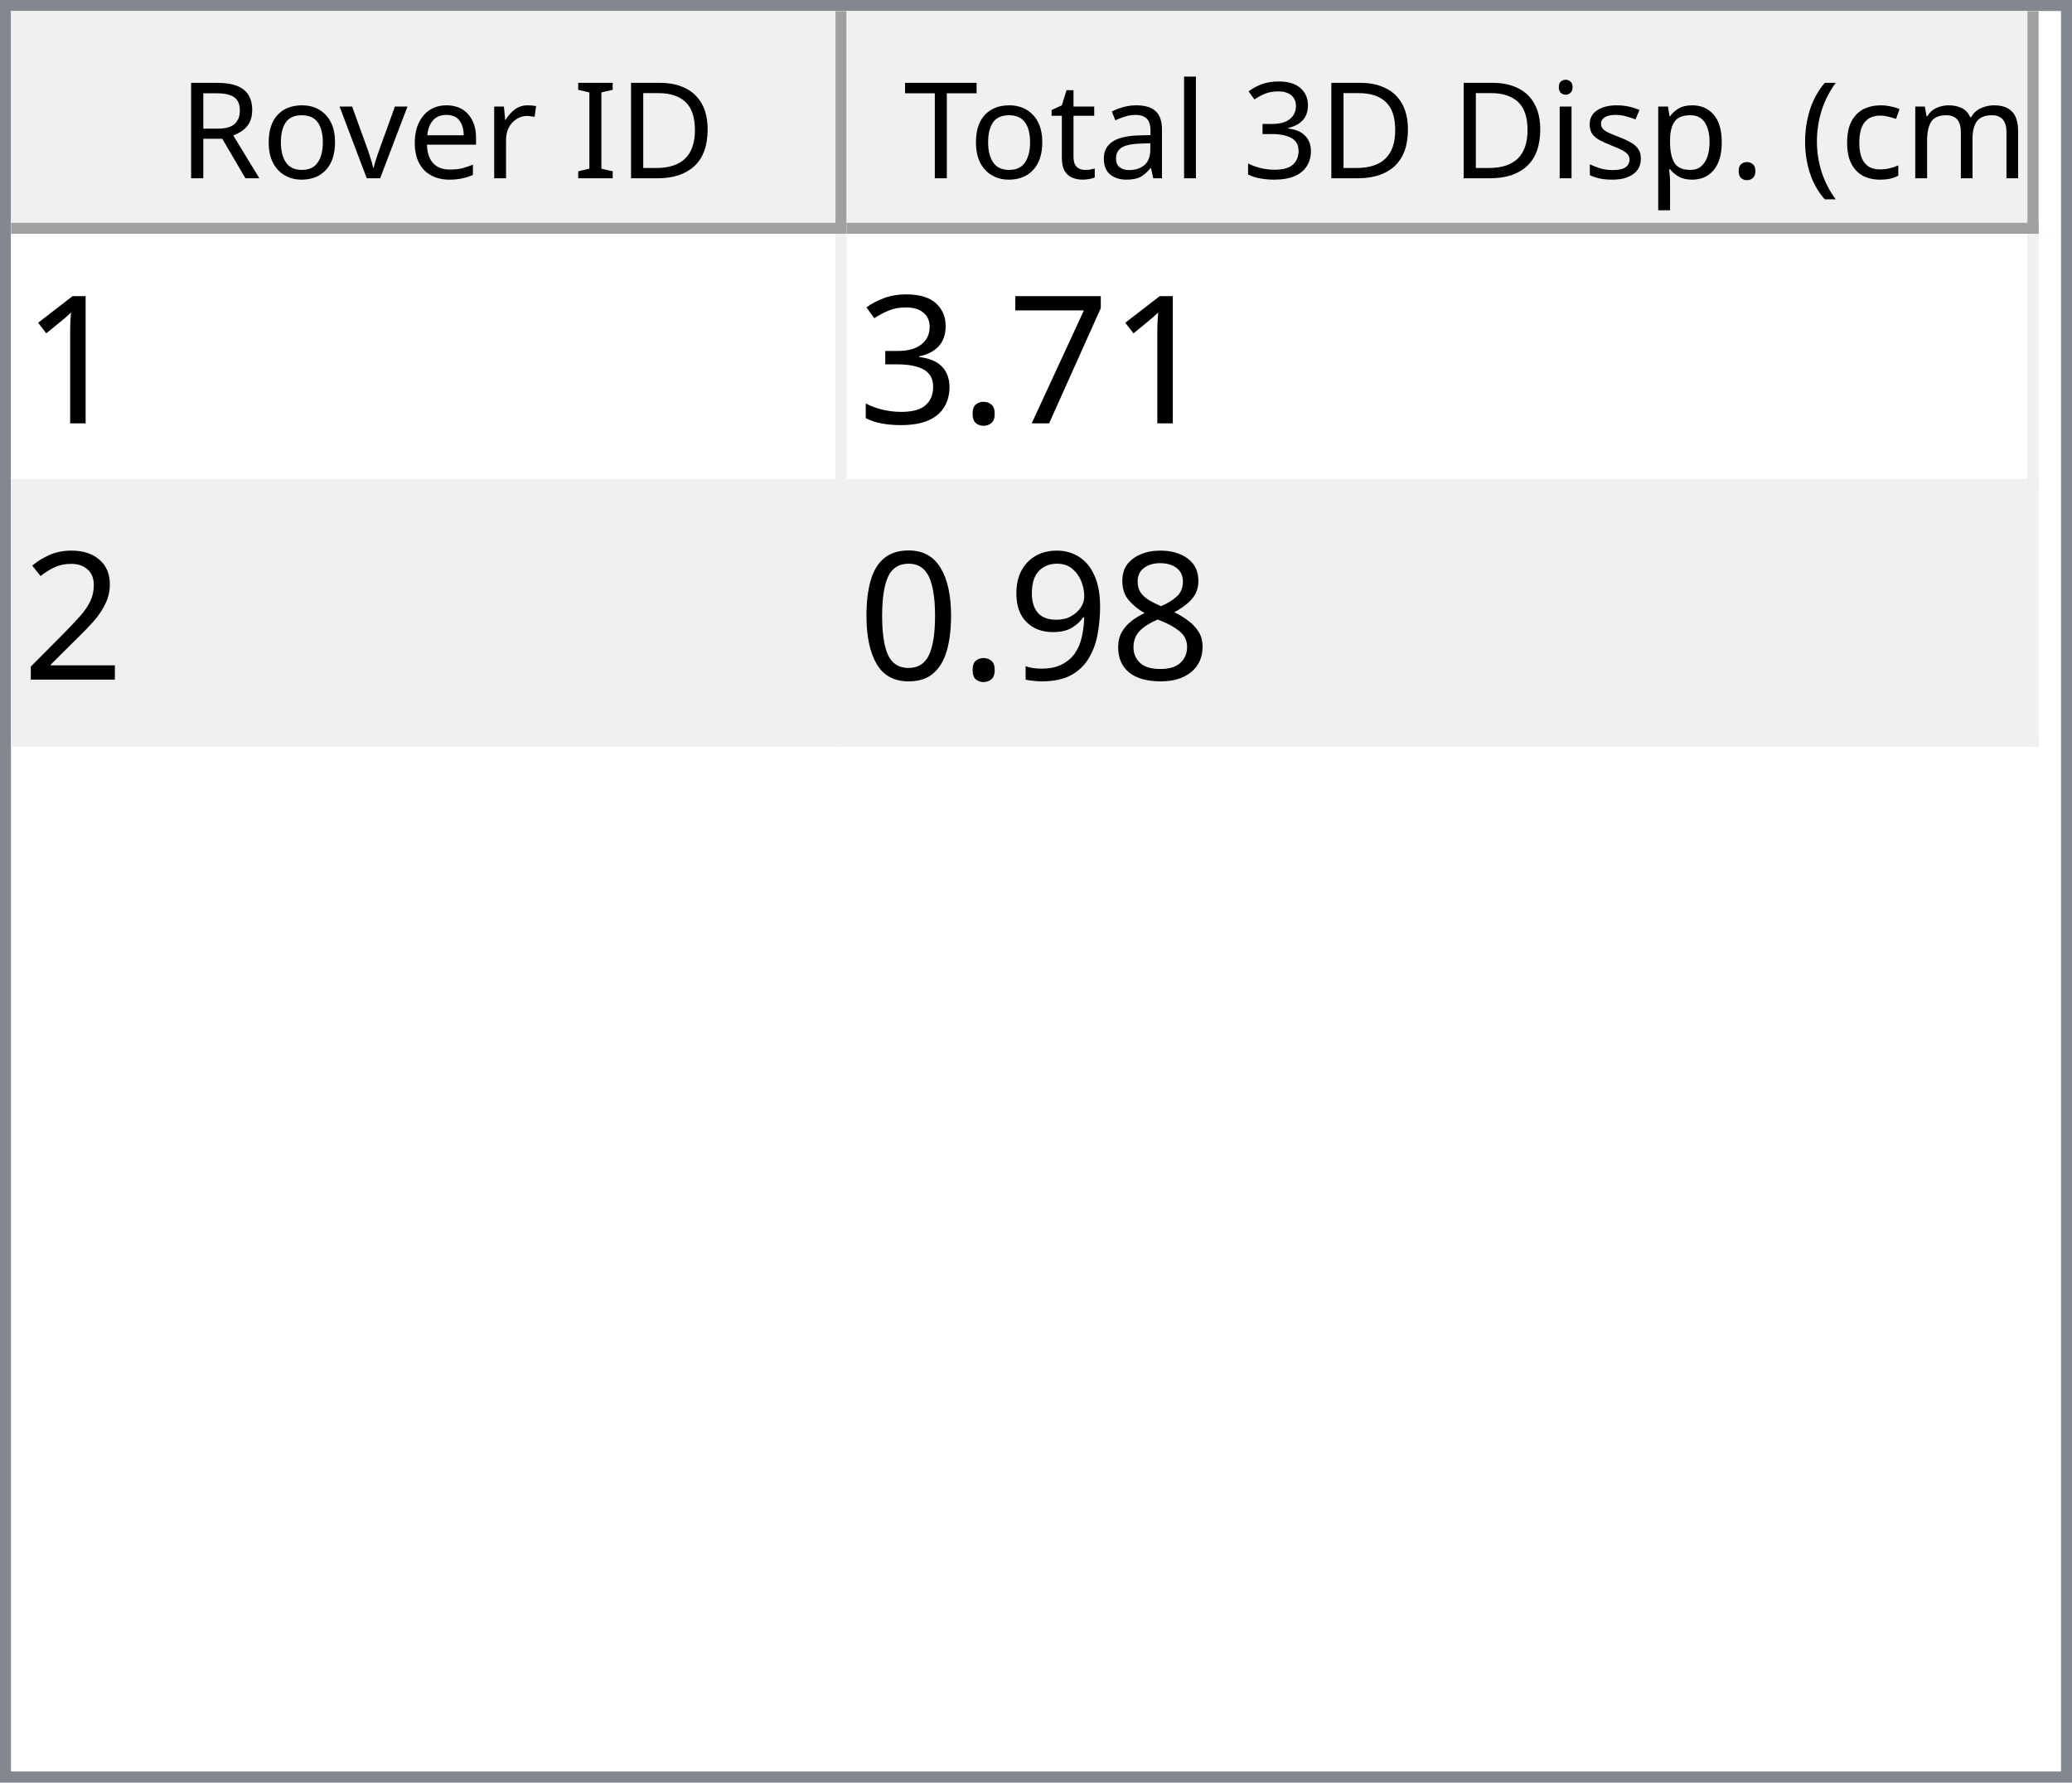
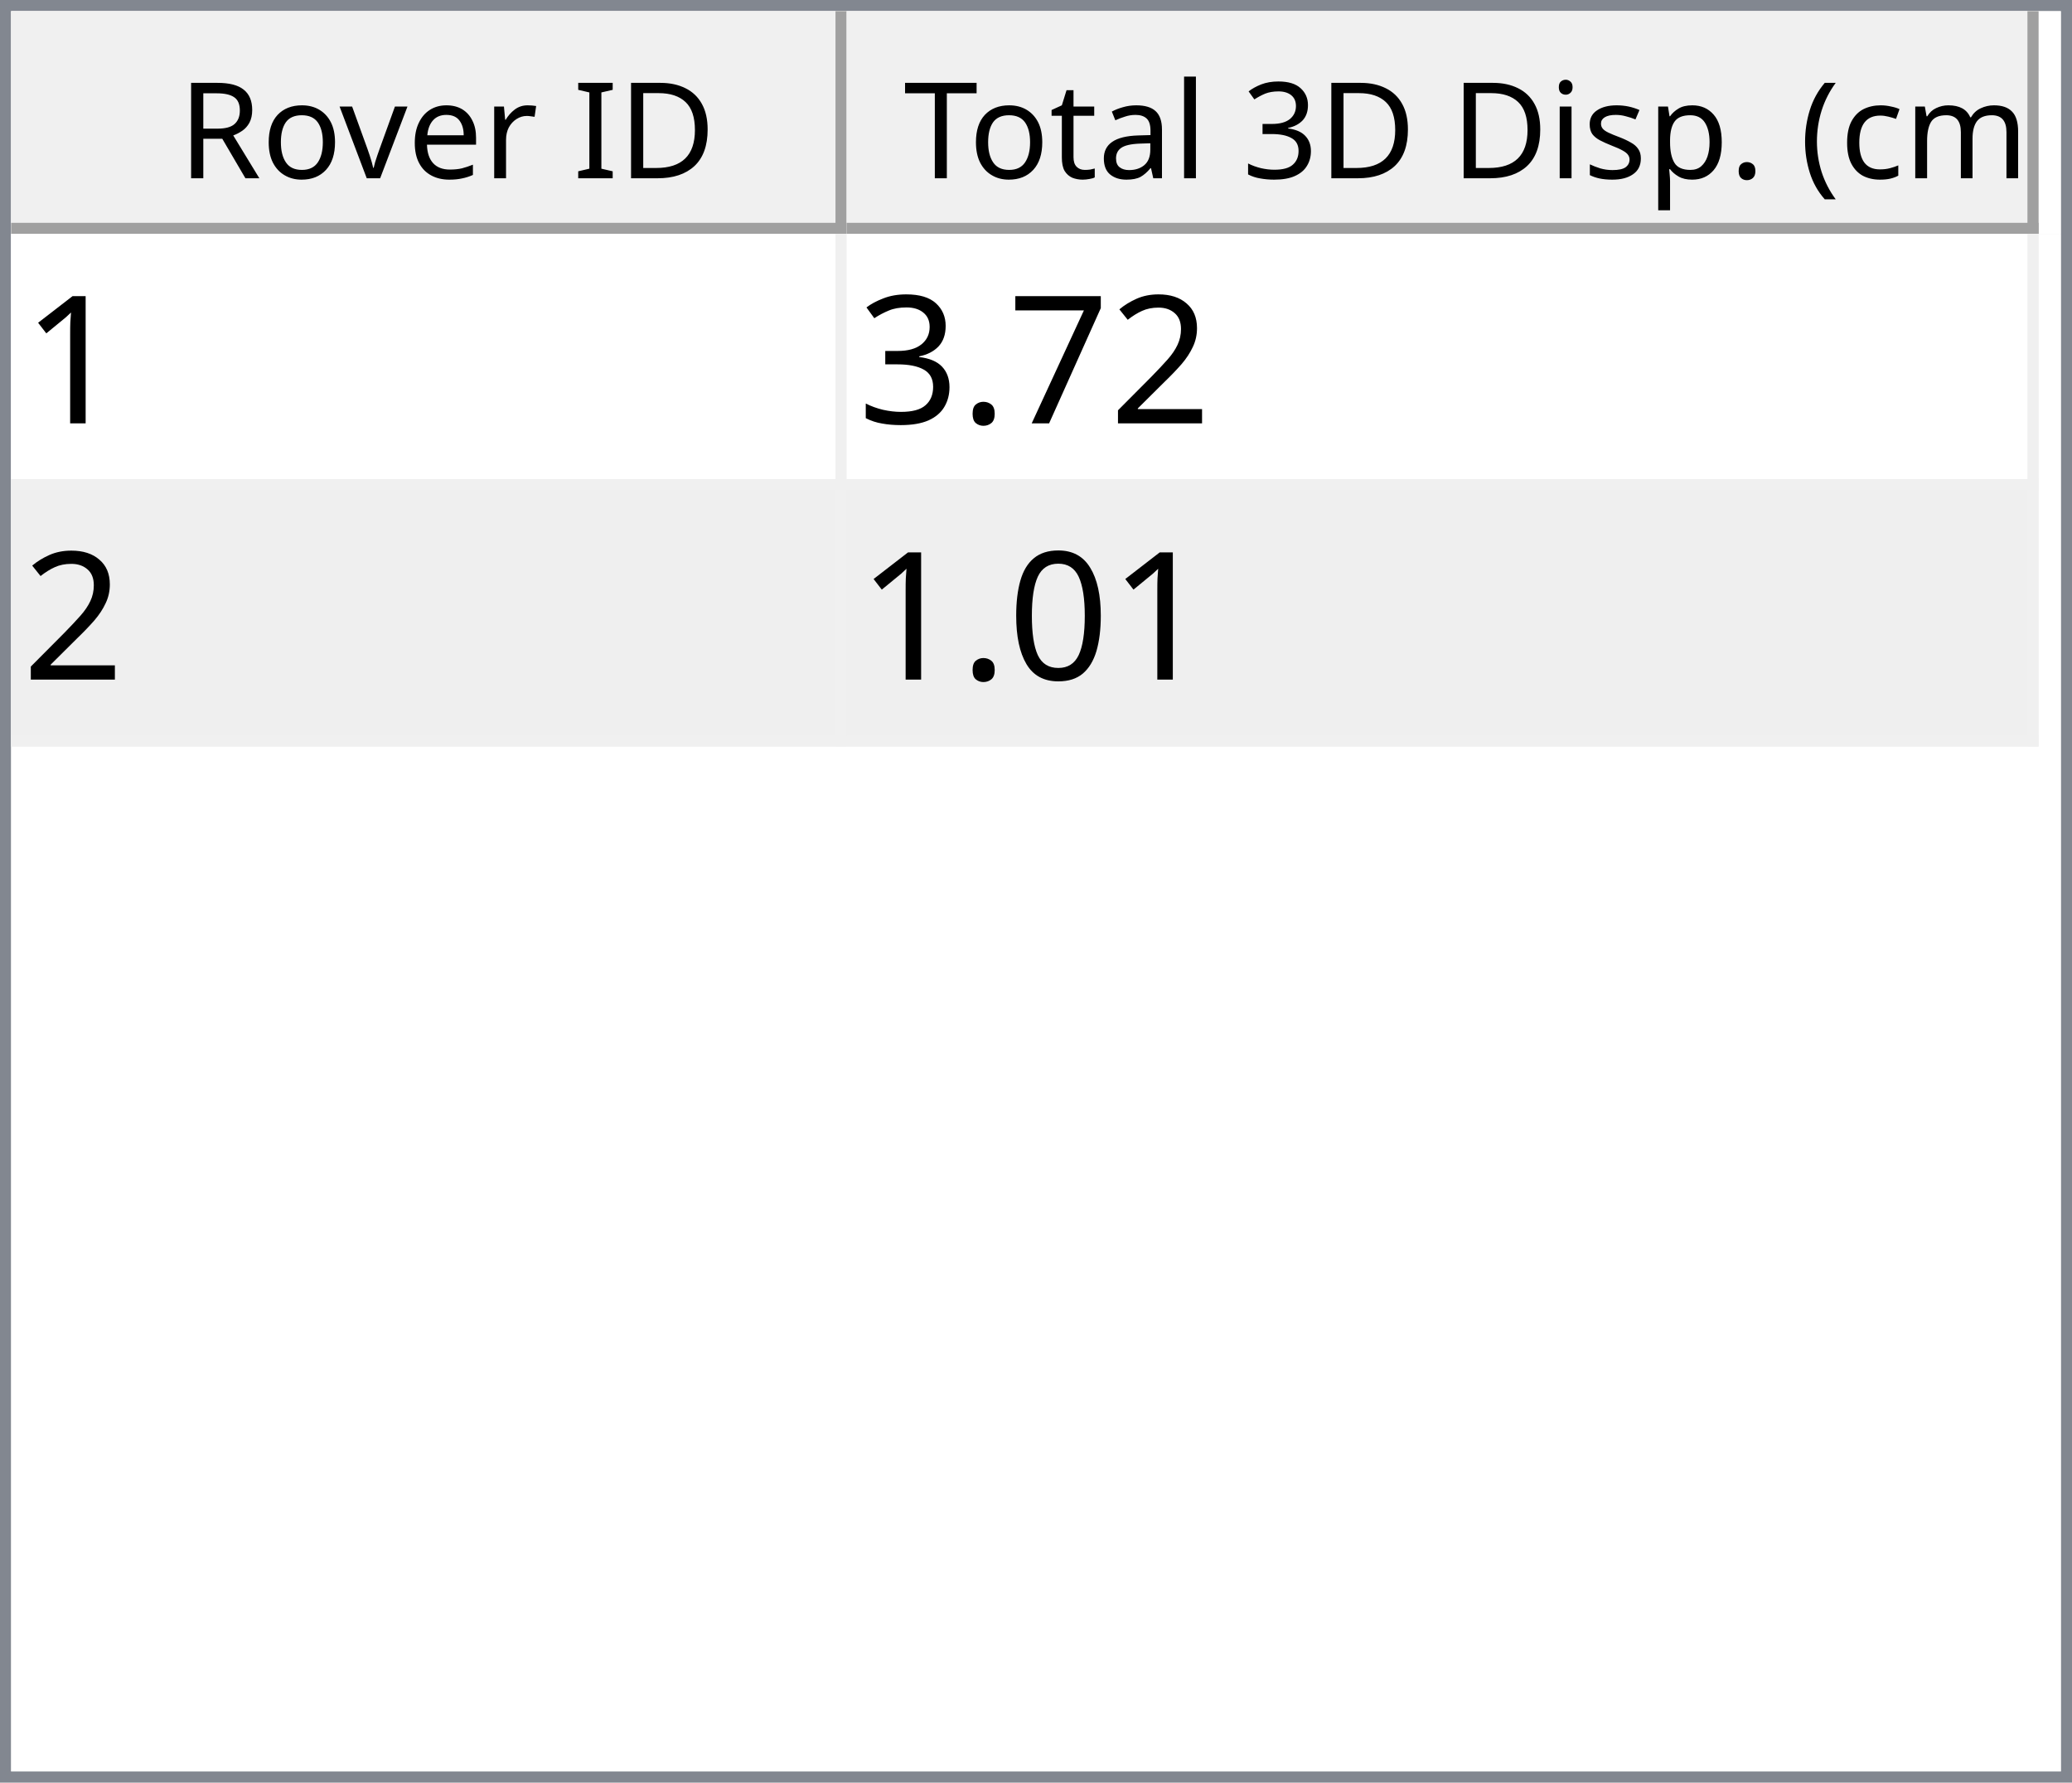
<svg xmlns="http://www.w3.org/2000/svg" style="fill-opacity:1; color-rendering:auto; color-interpolation:auto; text-rendering:auto; stroke:black; stroke-linecap:square; stroke-miterlimit:10; shape-rendering:auto; stroke-opacity:1; fill:black; stroke-dasharray:none; font-weight:normal; stroke-width:1; font-family:'Dialog'; font-style:normal; stroke-linejoin:miter; font-size:12px; stroke-dashoffset:0; image-rendering:auto;" width="186" height="160">
  <defs id="genericDefs" />
  <g>
    <defs id="defs1">
      <clipPath clipPathUnits="userSpaceOnUse" id="clipPath1">
        <path d="M0 0 L186 0 L186 160 L0 160 L0 0 Z" />
      </clipPath>
      <clipPath clipPathUnits="userSpaceOnUse" id="clipPath2">
        <path d="M0 0 L0 160 L186 160 L186 0 Z" />
      </clipPath>
      <clipPath clipPathUnits="userSpaceOnUse" id="clipPath3">
        <path d="M0 0 L0 20 L184 20 L184 0 Z" />
      </clipPath>
      <clipPath clipPathUnits="userSpaceOnUse" id="clipPath4">
        <path d="M0 0 L0 20 L75 20 L75 0 Z" />
      </clipPath>
      <clipPath clipPathUnits="userSpaceOnUse" id="clipPath5">
        <path d="M1 1 L1 19 L74 19 L74 1 Z" />
      </clipPath>
      <clipPath clipPathUnits="userSpaceOnUse" id="clipPath6">
        <path d="M0 0 L0 18 L73 18 L73 0 Z" />
      </clipPath>
      <clipPath clipPathUnits="userSpaceOnUse" id="clipPath7">
        <path d="M-0.5 -0.5 L-0.5 19.5 L74.5 19.5 L74.5 -0.5 Z" />
      </clipPath>
      <clipPath clipPathUnits="userSpaceOnUse" id="clipPath8">
        <path d="M0 0 L0 20 L107 20 L107 0 Z" />
      </clipPath>
      <clipPath clipPathUnits="userSpaceOnUse" id="clipPath9">
        <path d="M1 1 L1 19 L106 19 L106 1 Z" />
      </clipPath>
      <clipPath clipPathUnits="userSpaceOnUse" id="clipPath10">
        <path d="M0 0 L0 18 L105 18 L105 0 Z" />
      </clipPath>
      <clipPath clipPathUnits="userSpaceOnUse" id="clipPath11">
        <path d="M-0.5 -0.5 L-0.5 19.5 L106.5 19.5 L106.5 -0.5 Z" />
      </clipPath>
      <clipPath clipPathUnits="userSpaceOnUse" id="clipPath12">
        <path d="M0 0 L0 138 L184 138 L184 0 Z" />
      </clipPath>
      <clipPath clipPathUnits="userSpaceOnUse" id="clipPath13">
        <path d="M0 0 L0 46 L182 46 L182 0 Z" />
      </clipPath>
      <clipPath clipPathUnits="userSpaceOnUse" id="clipPath14">
        <path d="M-0.5 -0.5 L-0.5 45.5 L181.5 45.5 L181.5 -0.5 Z" />
      </clipPath>
      <clipPath clipPathUnits="userSpaceOnUse" id="clipPath15">
        <path d="M0 0 L0 22 L74 22 L74 0 Z" />
      </clipPath>
      <clipPath clipPathUnits="userSpaceOnUse" id="clipPath16">
        <path d="M0 0 L0 22 L106 22 L106 0 Z" />
      </clipPath>
      <font horiz-adv-x="64.551" id="font1">
        <font-face ascent="107.91" descent="25.098" units-per-em="100" style="font-style:normal; font-family:Segoe UI; font-weight:normal;" />
        <missing-glyph horiz-adv-x="64.551" d="M8.109 0 L8.109 68.266 L56.453 68.266 L56.453 0 L8.109 0 ZM15.328 7.234 L49.219 7.234 L49.219 61.031 L15.328 61.031 L15.328 7.234 Z" />
        <glyph unicode="D" horiz-adv-x="70.117" d="M9.188 0 L9.188 70.016 L28.516 70.016 Q65.531 70.016 65.531 35.891 Q65.531 19.672 55.25 9.836 Q44.969 0 27.734 0 L9.188 0 ZM17.391 62.594 L17.391 7.422 L27.828 7.422 Q41.609 7.422 49.273 14.797 Q56.938 22.172 56.938 35.688 Q56.938 62.594 28.328 62.594 L17.391 62.594 Z" />
        <glyph unicode="I" horiz-adv-x="26.611" d="M17.391 0 L9.188 0 L9.188 70.016 L17.391 70.016 L17.391 0 Z" />
        <glyph unicode=" " horiz-adv-x="27.393" d="" />
        <glyph unicode="r" horiz-adv-x="34.766" d="M34.188 41.891 Q32.078 43.5 28.125 43.5 Q23 43.5 19.555 38.672 Q16.109 33.844 16.109 25.484 L16.109 0 L8.109 0 L8.109 50 L16.109 50 L16.109 39.703 L16.312 39.703 Q18.016 44.969 21.531 47.922 Q25.047 50.875 29.391 50.875 Q32.516 50.875 34.188 50.203 L34.188 41.891 Z" />
        <glyph unicode="e" horiz-adv-x="52.295" d="M48.297 23 L12.984 23 Q13.188 14.656 17.484 10.109 Q21.781 5.562 29.297 5.562 Q37.75 5.562 44.828 11.141 L44.828 3.609 Q38.234 -1.172 27.391 -1.172 Q16.797 -1.172 10.742 5.641 Q4.688 12.453 4.688 24.812 Q4.688 36.469 11.305 43.82 Q17.922 51.172 27.734 51.172 Q37.547 51.172 42.922 44.828 Q48.297 38.484 48.297 27.203 L48.297 23 ZM40.094 29.781 Q40.047 36.719 36.75 40.578 Q33.453 44.438 27.594 44.438 Q21.922 44.438 17.969 40.383 Q14.016 36.328 13.094 29.781 L40.094 29.781 Z" />
        <glyph unicode="v" horiz-adv-x="47.9" d="M47.406 50 L27.484 0 L19.625 0 L0.688 50 L9.469 50 L22.172 13.672 Q23.578 9.672 23.922 6.688 L24.125 6.688 Q24.609 10.453 25.688 13.484 L38.969 50 L47.406 50 Z" />
        <glyph unicode="o" horiz-adv-x="58.594" d="M29 -1.172 Q17.922 -1.172 11.305 5.836 Q4.688 12.844 4.688 24.422 Q4.688 37.016 11.57 44.094 Q18.453 51.172 30.172 51.172 Q41.359 51.172 47.633 44.289 Q53.906 37.406 53.906 25.203 Q53.906 13.234 47.141 6.031 Q40.375 -1.172 29 -1.172 ZM29.594 44.438 Q21.875 44.438 17.383 39.188 Q12.891 33.938 12.891 24.703 Q12.891 15.828 17.43 10.695 Q21.969 5.562 29.594 5.562 Q37.359 5.562 41.531 10.594 Q45.703 15.625 45.703 24.906 Q45.703 34.281 41.531 39.359 Q37.359 44.438 29.594 44.438 Z" />
        <glyph unicode="R" horiz-adv-x="59.814" d="M59.375 0 L49.609 0 L37.891 19.625 Q36.281 22.359 34.766 24.289 Q33.25 26.219 31.664 27.438 Q30.078 28.656 28.25 29.219 Q26.422 29.781 24.125 29.781 L17.391 29.781 L17.391 0 L9.188 0 L9.188 70.016 L30.078 70.016 Q34.672 70.016 38.555 68.867 Q42.438 67.719 45.289 65.375 Q48.141 63.031 49.758 59.547 Q51.375 56.062 51.375 51.375 Q51.375 47.703 50.273 44.656 Q49.172 41.609 47.148 39.211 Q45.125 36.812 42.266 35.133 Q39.406 33.453 35.844 32.516 L35.844 32.328 Q37.594 31.547 38.891 30.547 Q40.188 29.547 41.359 28.18 Q42.531 26.812 43.68 25.078 Q44.828 23.344 46.234 21.047 L59.375 0 ZM17.391 62.594 L17.391 37.203 L28.516 37.203 Q31.594 37.203 34.203 38.133 Q36.812 39.062 38.719 40.797 Q40.625 42.531 41.703 45.047 Q42.781 47.562 42.781 50.688 Q42.781 56.297 39.141 59.445 Q35.5 62.594 28.609 62.594 L17.391 62.594 Z" />
        <glyph unicode=")" horiz-adv-x="30.176" d="M8.297 -15.922 L1.172 -15.922 Q16.406 2.344 16.406 26.812 Q16.406 51.469 1.078 70.016 L8.297 70.016 Q23.531 52.156 23.531 26.703 Q23.531 1.375 8.297 -15.922 Z" />
        <glyph unicode="m" horiz-adv-x="86.133" d="M79.109 0 L71.094 0 L71.094 28.719 Q71.094 37.016 68.531 40.727 Q65.969 44.438 59.906 44.438 Q54.781 44.438 51.195 39.75 Q47.609 35.062 47.609 28.516 L47.609 0 L39.594 0 L39.594 29.688 Q39.594 44.438 28.219 44.438 Q22.953 44.438 19.531 40.016 Q16.109 35.594 16.109 28.516 L16.109 0 L8.109 0 L8.109 50 L16.109 50 L16.109 42.094 L16.312 42.094 Q21.625 51.172 31.844 51.172 Q36.969 51.172 40.773 48.312 Q44.578 45.453 46 40.828 Q51.562 51.172 62.594 51.172 Q79.109 51.172 79.109 30.812 L79.109 0 Z" />
        <glyph unicode="c" horiz-adv-x="46.191" d="M42.188 2.297 Q36.422 -1.172 28.516 -1.172 Q17.828 -1.172 11.258 5.789 Q4.688 12.75 4.688 23.828 Q4.688 36.188 11.766 43.68 Q18.844 51.172 30.672 51.172 Q37.25 51.172 42.281 48.734 L42.281 40.531 Q36.719 44.438 30.375 44.438 Q22.703 44.438 17.797 38.945 Q12.891 33.453 12.891 24.516 Q12.891 15.719 17.508 10.641 Q22.125 5.562 29.891 5.562 Q36.422 5.562 42.188 9.906 L42.188 2.297 Z" />
        <glyph unicode="(" horiz-adv-x="30.176" d="M29.109 -15.922 L21.969 -15.922 Q6.844 1.375 6.844 26.703 Q6.844 52.156 21.969 70.016 L29.203 70.016 Q13.875 51.469 13.875 26.812 Q13.875 2.344 29.109 -15.922 Z" />
        <glyph unicode="." horiz-adv-x="21.68" d="M10.891 -1.078 Q8.641 -1.078 7.055 0.539 Q5.469 2.156 5.469 4.391 Q5.469 6.641 7.055 8.273 Q8.641 9.906 10.891 9.906 Q13.188 9.906 14.797 8.273 Q16.406 6.641 16.406 4.391 Q16.406 2.156 14.797 0.539 Q13.188 -1.078 10.891 -1.078 Z" />
        <glyph unicode="p" horiz-adv-x="58.789" d="M16.312 7.234 L16.109 7.234 L16.109 -23 L8.109 -23 L8.109 50 L16.109 50 L16.109 41.219 L16.312 41.219 Q22.219 51.172 33.594 51.172 Q43.266 51.172 48.688 44.461 Q54.109 37.75 54.109 26.469 Q54.109 13.922 48 6.375 Q41.891 -1.172 31.297 -1.172 Q21.578 -1.172 16.312 7.234 ZM16.109 27.391 L16.109 20.406 Q16.109 14.203 20.141 9.883 Q24.172 5.562 30.375 5.562 Q37.641 5.562 41.773 11.133 Q45.906 16.703 45.906 26.609 Q45.906 34.969 42.047 39.703 Q38.188 44.438 31.594 44.438 Q24.609 44.438 20.359 39.578 Q16.109 34.719 16.109 27.391 Z" />
        <glyph unicode="s" horiz-adv-x="42.432" d="M5.078 1.812 L5.078 10.406 Q11.625 5.562 19.484 5.562 Q30.031 5.562 30.031 12.594 Q30.031 14.594 29.125 15.992 Q28.219 17.391 26.68 18.461 Q25.141 19.531 23.07 20.383 Q21 21.234 18.609 22.172 Q15.281 23.484 12.766 24.828 Q10.25 26.172 8.57 27.859 Q6.891 29.547 6.031 31.695 Q5.172 33.844 5.172 36.719 Q5.172 40.234 6.789 42.945 Q8.406 45.656 11.086 47.484 Q13.766 49.312 17.211 50.242 Q20.656 51.172 24.312 51.172 Q30.812 51.172 35.938 48.922 L35.938 40.828 Q30.422 44.438 23.25 44.438 Q21 44.438 19.195 43.922 Q17.391 43.406 16.094 42.477 Q14.797 41.547 14.086 40.258 Q13.375 38.969 13.375 37.406 Q13.375 35.453 14.086 34.133 Q14.797 32.812 16.164 31.789 Q17.531 30.766 19.484 29.938 Q21.438 29.109 23.922 28.125 Q27.25 26.859 29.883 25.516 Q32.516 24.172 34.375 22.484 Q36.234 20.797 37.234 18.602 Q38.234 16.406 38.234 13.375 Q38.234 9.672 36.602 6.938 Q34.969 4.203 32.234 2.398 Q29.5 0.594 25.93 -0.289 Q22.359 -1.172 18.453 -1.172 Q10.75 -1.172 5.078 1.812 Z" />
        <glyph unicode="i" horiz-adv-x="24.219" d="M12.203 62.703 Q10.062 62.703 8.547 64.164 Q7.031 65.625 7.031 67.875 Q7.031 70.125 8.547 71.609 Q10.062 73.094 12.203 73.094 Q14.406 73.094 15.945 71.609 Q17.484 70.125 17.484 67.875 Q17.484 65.719 15.945 64.211 Q14.406 62.703 12.203 62.703 ZM16.109 0 L8.109 0 L8.109 50 L16.109 50 L16.109 0 Z" />
        <glyph unicode="3" horiz-adv-x="53.906" d="M46.531 19.828 Q46.531 15.094 44.75 11.211 Q42.969 7.328 39.719 4.57 Q36.469 1.812 31.93 0.297 Q27.391 -1.219 21.922 -1.219 Q11.922 -1.219 6 2.594 L6 11.188 Q13.094 5.609 22.219 5.609 Q25.875 5.609 28.828 6.539 Q31.781 7.469 33.906 9.227 Q36.031 10.984 37.18 13.477 Q38.328 15.969 38.328 19.094 Q38.328 32.812 18.797 32.812 L12.984 32.812 L12.984 39.594 L18.5 39.594 Q35.797 39.594 35.797 52.484 Q35.797 64.406 22.609 64.406 Q15.188 64.406 8.688 59.422 L8.688 67.188 Q15.375 71.188 24.609 71.188 Q29 71.188 32.57 69.969 Q36.141 68.75 38.68 66.555 Q41.219 64.359 42.609 61.281 Q44 58.203 44 54.5 Q44 40.672 30.031 36.719 L30.031 36.531 Q33.594 36.141 36.625 34.797 Q39.656 33.453 41.852 31.305 Q44.047 29.156 45.289 26.25 Q46.531 23.344 46.531 19.828 Z" />
        <glyph unicode="l" horiz-adv-x="24.219" d="M16.109 0 L8.109 0 L8.109 74.031 L16.109 74.031 L16.109 0 Z" />
        <glyph unicode="a" horiz-adv-x="50.879" d="M43.891 0 L35.891 0 L35.891 7.812 L35.688 7.812 Q30.469 -1.172 20.312 -1.172 Q12.844 -1.172 8.617 2.781 Q4.391 6.734 4.391 13.281 Q4.391 27.297 20.906 29.594 L35.891 31.688 Q35.891 44.438 25.594 44.438 Q16.547 44.438 9.281 38.281 L9.281 46.484 Q16.656 51.172 26.266 51.172 Q43.891 51.172 43.891 32.516 L43.891 0 ZM35.891 25.297 L23.828 23.641 Q18.266 22.859 15.43 20.875 Q12.594 18.891 12.594 13.875 Q12.594 10.203 15.211 7.883 Q17.828 5.562 22.172 5.562 Q28.125 5.562 32.008 9.742 Q35.891 13.922 35.891 20.312 L35.891 25.297 Z" />
        <glyph unicode="t" horiz-adv-x="33.887" d="M31.297 0.484 Q28.469 -1.078 23.828 -1.078 Q10.688 -1.078 10.688 13.578 L10.688 43.172 L2.094 43.172 L2.094 50 L10.688 50 L10.688 62.203 L18.703 64.797 L18.703 50 L31.297 50 L31.297 43.172 L18.703 43.172 L18.703 14.984 Q18.703 9.969 20.414 7.82 Q22.125 5.672 26.078 5.672 Q29.109 5.672 31.297 7.328 L31.297 0.484 Z" />
        <glyph unicode="T" horiz-adv-x="52.393" d="M50.594 62.594 L30.375 62.594 L30.375 0 L22.172 0 L22.172 62.594 L2 62.594 L2 70.016 L50.594 70.016 L50.594 62.594 Z" />
      </font>
      <font horiz-adv-x="75.0" id="font2">
        <font-face ascent="100.537" descent="21.973" units-per-em="100" style="font-style:normal; font-family:sans-serif; font-weight:normal;" />
        <missing-glyph horiz-adv-x="75.0" d="M12.5 0 L12.5 62.5 L62.5 62.5 L62.5 0 L12.5 0 ZM14.062 1.562 L60.938 1.562 L60.938 60.938 L14.062 60.938 L14.062 1.562 Z" />
        <glyph unicode="1" horiz-adv-x="55.615" d="M37.25 0 L28.469 0 L28.469 56 Q25.297 52.984 20.141 49.953 Q14.984 46.922 10.891 45.406 L10.891 53.906 Q18.266 57.375 23.781 62.305 Q29.297 67.234 31.594 71.875 L37.25 71.875 L37.25 0 Z" />
+         <glyph unicode="2" horiz-adv-x="55.615" d="M50.344 8.453 L50.344 0 L3.031 0 Q2.938 3.172 4.047 6.109 Q5.859 10.938 9.836 15.625 Q13.812 20.312 21.344 26.469 Q33.016 36.031 37.117 41.625 Q41.219 47.219 41.219 52.203 Q41.219 57.422 37.477 61.008 Q33.734 64.594 27.734 64.594 Q21.391 64.594 17.578 60.789 Q13.766 56.984 13.719 50.25 L4.688 51.172 Q5.609 61.281 11.664 66.578 Q17.719 71.875 27.938 71.875 Q38.234 71.875 44.242 66.164 Q50.25 60.453 50.25 52 Q50.25 47.703 48.492 43.555 Q46.734 39.406 42.656 34.812 Q38.578 30.219 29.109 22.219 Q21.188 15.578 18.945 13.211 Q16.703 10.844 15.234 8.453 L50.344 8.453 Z" />
        <glyph unicode="7" horiz-adv-x="55.615" d="M4.734 62.203 L4.734 70.656 L51.078 70.656 L51.078 63.812 Q44.234 56.547 37.523 44.484 Q30.812 32.422 27.156 19.672 Q24.516 10.688 23.781 0 L14.75 0 Q14.891 8.453 18.062 20.414 Q21.234 32.375 27.172 43.484 Q33.109 54.594 39.797 62.203 L4.734 62.203 Z" />
        <glyph unicode="." horiz-adv-x="27.783" d="M9.078 0 L9.078 10.016 L19.094 10.016 L19.094 0 L9.078 0 Z" />
        <glyph unicode="3" horiz-adv-x="55.615" d="M4.203 18.891 L12.984 20.062 Q14.5 12.594 18.141 9.297 Q21.781 6 27 6 Q33.203 6 37.477 10.297 Q41.75 14.594 41.75 20.953 Q41.75 27 37.797 30.93 Q33.844 34.859 27.734 34.859 Q25.25 34.859 21.531 33.891 L22.516 41.609 Q23.391 41.5 23.922 41.5 Q29.547 41.5 34.039 44.43 Q38.531 47.359 38.531 53.469 Q38.531 58.297 35.258 61.477 Q31.984 64.656 26.812 64.656 Q21.688 64.656 18.266 61.43 Q14.844 58.203 13.875 51.766 L5.078 53.328 Q6.688 62.156 12.398 67.016 Q18.109 71.875 26.609 71.875 Q32.469 71.875 37.398 69.359 Q42.328 66.844 44.945 62.5 Q47.562 58.156 47.562 53.266 Q47.562 48.641 45.07 44.828 Q42.578 41.016 37.703 38.766 Q44.047 37.312 47.562 32.695 Q51.078 28.078 51.078 21.141 Q51.078 11.766 44.242 5.25 Q37.406 -1.266 26.953 -1.266 Q17.531 -1.266 11.305 4.352 Q5.078 9.969 4.203 18.891 Z" />
-         <glyph unicode="2" horiz-adv-x="55.615" d="M50.344 8.453 L50.344 0 L3.031 0 Q2.938 3.172 4.047 6.109 Q5.859 10.938 9.836 15.625 Q13.812 20.312 21.344 26.469 Q33.016 36.031 37.117 41.625 Q41.219 47.219 41.219 52.203 Q41.219 57.422 37.477 61.008 Q33.734 64.594 27.734 64.594 Q21.391 64.594 17.578 60.789 Q13.766 56.984 13.719 50.25 L4.688 51.172 Q5.609 61.281 11.664 66.578 Q17.719 71.875 27.938 71.875 Q38.234 71.875 44.242 66.164 Q50.25 60.453 50.25 52 Q50.25 47.703 48.492 43.555 Q46.734 39.406 42.656 34.812 Q38.578 30.219 29.109 22.219 Q21.188 15.578 18.945 13.211 Q16.703 10.844 15.234 8.453 L50.344 8.453 Z" />
-         <glyph unicode="8" horiz-adv-x="55.615" d="M17.672 38.812 Q12.203 40.828 9.57 44.539 Q6.938 48.25 6.938 53.422 Q6.938 61.234 12.555 66.555 Q18.172 71.875 27.484 71.875 Q36.859 71.875 42.578 66.43 Q48.297 60.984 48.297 53.172 Q48.297 48.188 45.68 44.508 Q43.062 40.828 37.75 38.812 Q44.344 36.672 47.781 31.883 Q51.219 27.094 51.219 20.453 Q51.219 11.281 44.727 5.031 Q38.234 -1.219 27.641 -1.219 Q17.047 -1.219 10.547 5.055 Q4.047 11.328 4.047 20.703 Q4.047 27.688 7.594 32.398 Q11.141 37.109 17.672 38.812 ZM15.922 53.719 Q15.922 48.641 19.195 45.414 Q22.469 42.188 27.688 42.188 Q32.766 42.188 36.016 45.383 Q39.266 48.578 39.266 53.219 Q39.266 58.062 35.914 61.359 Q32.562 64.656 27.594 64.656 Q22.562 64.656 19.242 61.43 Q15.922 58.203 15.922 53.719 ZM13.094 20.656 Q13.094 16.891 14.875 13.375 Q16.656 9.859 20.172 7.93 Q23.688 6 27.734 6 Q34.031 6 38.133 10.055 Q42.234 14.109 42.234 20.359 Q42.234 26.703 38.016 30.859 Q33.797 35.016 27.438 35.016 Q21.234 35.016 17.164 30.914 Q13.094 26.812 13.094 20.656 Z" />
-         <glyph unicode="9" horiz-adv-x="55.615" d="M5.469 16.547 L13.922 17.328 Q14.984 11.375 18.016 8.688 Q21.047 6 25.781 6 Q29.828 6 32.883 7.859 Q35.938 9.719 37.891 12.82 Q39.844 15.922 41.164 21.195 Q42.484 26.469 42.484 31.938 Q42.484 32.516 42.438 33.688 Q39.797 29.5 35.234 26.883 Q30.672 24.266 25.344 24.266 Q16.453 24.266 10.305 30.711 Q4.156 37.156 4.156 47.703 Q4.156 58.594 10.578 65.234 Q17 71.875 26.656 71.875 Q33.641 71.875 39.43 68.117 Q45.219 64.359 48.219 57.398 Q51.219 50.438 51.219 37.25 Q51.219 23.531 48.242 15.406 Q45.266 7.281 39.383 3.031 Q33.5 -1.219 25.594 -1.219 Q17.188 -1.219 11.867 3.445 Q6.547 8.109 5.469 16.547 ZM41.453 48.141 Q41.453 55.719 37.43 60.156 Q33.406 64.594 27.734 64.594 Q21.875 64.594 17.531 59.812 Q13.188 55.031 13.188 47.406 Q13.188 40.578 17.312 36.305 Q21.438 32.031 27.484 32.031 Q33.594 32.031 37.523 36.305 Q41.453 40.578 41.453 48.141 Z" />
        <glyph unicode="0" horiz-adv-x="55.615" d="M4.156 35.297 Q4.156 48 6.766 55.742 Q9.375 63.484 14.523 67.68 Q19.672 71.875 27.484 71.875 Q33.25 71.875 37.594 69.555 Q41.938 67.234 44.773 62.867 Q47.609 58.5 49.219 52.227 Q50.828 45.953 50.828 35.297 Q50.828 22.703 48.242 14.969 Q45.656 7.234 40.508 3.008 Q35.359 -1.219 27.484 -1.219 Q17.141 -1.219 11.234 6.203 Q4.156 15.141 4.156 35.297 ZM13.188 35.297 Q13.188 17.672 17.312 11.836 Q21.438 6 27.484 6 Q33.547 6 37.672 11.859 Q41.797 17.719 41.797 35.297 Q41.797 52.984 37.672 58.789 Q33.547 64.594 27.391 64.594 Q21.344 64.594 17.719 59.469 Q13.188 52.938 13.188 35.297 Z" />
      </font>
    </defs>
    <g style="fill:white; stroke:white;">
      <rect x="0" y="0" width="186" style="clip-path:url(#clipPath1); stroke:none;" height="160" />
    </g>
    <g style="fill:white; text-rendering:optimizeSpeed; color-rendering:optimizeSpeed; image-rendering:optimizeSpeed; shape-rendering:crispEdges; stroke:white; color-interpolation:sRGB;">
      <rect x="0" width="186" height="160" y="0" style="stroke:none;" />
      <path style="stroke:none;" d="M0 160 L186 160 L186 0 L0 0 Z" />
    </g>
    <g style="fill:rgb(240,240,240); font-family:'Segoe UI'; stroke:rgb(240,240,240);">
      <rect x="0" y="0" width="186" style="clip-path:url(#clipPath2); stroke:none;" height="160" />
    </g>
    <g style="fill:rgb(130,135,144); font-family:'Segoe UI'; stroke:rgb(130,135,144);">
      <path d="M0 0 L186 0 L186 160 L0 160 L0 0 ZM1 1 L185 1 L185 159 L1 159 L1 1 Z" style="fill-rule:evenodd; clip-path:url(#clipPath2); stroke:none;" />
    </g>
    <g style="fill:white; font-family:'Segoe UI'; stroke:white;" transform="translate(1,1)">
      <rect x="0" y="0" width="184" style="clip-path:url(#clipPath3); stroke:none;" height="20" />
    </g>
    <g style="fill:rgb(240,240,240); font-family:'Segoe UI'; stroke:rgb(240,240,240);" transform="translate(1,1)">
      <rect x="0" y="0" width="75" style="clip-path:url(#clipPath4); stroke:none;" height="20" />
    </g>
    <g style="font-family:'Segoe UI';" transform="translate(2,2)">
      <text x="14" xml:space="preserve" y="14" style="clip-path:url(#clipPath6); stroke:none;">Rover ID</text>
    </g>
    <g style="fill:rgb(160,160,160); font-family:'Segoe UI'; stroke:rgb(160,160,160); stroke-linejoin:bevel;" transform="translate(1.5,1.5)">
      <line x1="74" x2="74" y1="0" style="fill:none; clip-path:url(#clipPath7);" y2="19" />
    </g>
    <g style="fill:rgb(160,160,160); font-family:'Segoe UI'; stroke:rgb(160,160,160); stroke-linejoin:bevel;" transform="matrix(1,0,0,1,1,1) translate(0.5,0.5)">
      <line x1="0" x2="74" y1="19" style="fill:none; clip-path:url(#clipPath7);" y2="19" />
    </g>
    <g style="fill:rgb(240,240,240); font-family:'Segoe UI'; stroke:rgb(240,240,240);" transform="translate(76,1)">
      <rect x="0" y="0" width="107" style="clip-path:url(#clipPath8); stroke:none;" height="20" />
    </g>
    <g style="font-family:'Segoe UI';" transform="translate(77,2)">
      <text x="1" xml:space="preserve" y="14" style="clip-path:url(#clipPath10); stroke:none;"> Total 3D Disp. (cm)</text>
    </g>
    <g style="fill:rgb(160,160,160); font-family:'Segoe UI'; stroke:rgb(160,160,160); stroke-linejoin:bevel;" transform="translate(76.5,1.5)">
      <line x1="106" x2="106" y1="0" style="fill:none; clip-path:url(#clipPath11);" y2="19" />
    </g>
    <g style="fill:rgb(160,160,160); font-family:'Segoe UI'; stroke:rgb(160,160,160); stroke-linejoin:bevel;" transform="matrix(1,0,0,1,76,1) translate(0.5,0.5)">
      <line x1="0" x2="106" y1="19" style="fill:none; clip-path:url(#clipPath11);" y2="19" />
    </g>
    <g style="fill:white; font-family:'Segoe UI'; stroke:white;" transform="translate(1,21)">
      <rect x="0" y="0" width="184" style="clip-path:url(#clipPath12); stroke:none;" height="138" />
    </g>
    <g style="fill:rgb(240,240,240); font-size:16px; font-family:sans-serif; stroke:rgb(240,240,240);" transform="translate(1,21)">
      <rect x="0" y="0" width="182" style="clip-path:url(#clipPath13); stroke:none;" height="46" />
      <line transform="translate(0.5,0.5)" x1="0" x2="181" y1="22" style="clip-path:url(#clipPath14); fill:none; stroke-linejoin:bevel;" y2="22" />
    </g>
    <g transform="matrix(1,0,0,1,1,21) translate(0.5,0.5)" style="fill:rgb(240,240,240); font-size:16px; font-family:sans-serif; stroke:rgb(240,240,240); stroke-linejoin:bevel;">
      <line x1="0" x2="181" y1="45" style="fill:none; clip-path:url(#clipPath14);" y2="45" />
    </g>
    <g transform="matrix(1,0,0,1,1,21) translate(0.5,0.5)" style="fill:rgb(240,240,240); font-size:16px; font-family:sans-serif; stroke:rgb(240,240,240); stroke-linejoin:bevel;">
      <line x1="74" x2="74" y1="0" style="fill:none; clip-path:url(#clipPath14);" y2="45" />
    </g>
    <g transform="matrix(1,0,0,1,1,21) translate(0.5,0.5)" style="fill:rgb(240,240,240); font-size:16px; font-family:sans-serif; stroke:rgb(240,240,240); stroke-linejoin:bevel;">
      <line x1="181" x2="181" y1="0" style="fill:none; clip-path:url(#clipPath14);" y2="45" />
    </g>
    <g style="fill:white; font-size:16px; font-family:sans-serif; stroke:white;" transform="matrix(1,0,0,1,1,21)">
      <rect x="0" y="0" width="74" style="clip-path:url(#clipPath15); stroke:none;" height="22" />
      <text x="1" y="17" style="fill:black; clip-path:url(#clipPath15); stroke:none;" xml:space="preserve">1</text>
    </g>
    <g style="fill:white; font-size:16px; font-family:sans-serif; stroke:white;" transform="matrix(1,0,0,1,1,21) translate(75,0)">
      <rect x="0" y="0" width="106" style="clip-path:url(#clipPath16); stroke:none;" height="22" />
-       <text x="1" y="17" style="fill:black; clip-path:url(#clipPath16); stroke:none;" xml:space="preserve">3.71</text>
+       <text x="1" y="17" style="fill:black; clip-path:url(#clipPath16); stroke:none;" xml:space="preserve">3.72</text>
    </g>
    <g style="fill:rgb(239,239,239); font-size:16px; font-family:sans-serif; stroke:rgb(239,239,239);" transform="matrix(1,0,0,1,1,21) translate(0,23)">
      <rect x="0" y="0" width="74" style="clip-path:url(#clipPath15); stroke:none;" height="22" />
      <text x="1" y="17" style="fill:black; clip-path:url(#clipPath15); stroke:none;" xml:space="preserve">2</text>
    </g>
    <g style="fill:rgb(239,239,239); font-size:16px; font-family:sans-serif; stroke:rgb(239,239,239);" transform="matrix(1,0,0,1,1,21) translate(75,23)">
      <rect x="0" y="0" width="106" style="clip-path:url(#clipPath16); stroke:none;" height="22" />
-       <text x="1" y="17" style="fill:black; clip-path:url(#clipPath16); stroke:none;" xml:space="preserve">0.98</text>
+       <text x="1" y="17" style="fill:black; clip-path:url(#clipPath16); stroke:none;" xml:space="preserve">1.01</text>
    </g>
  </g>
</svg>
